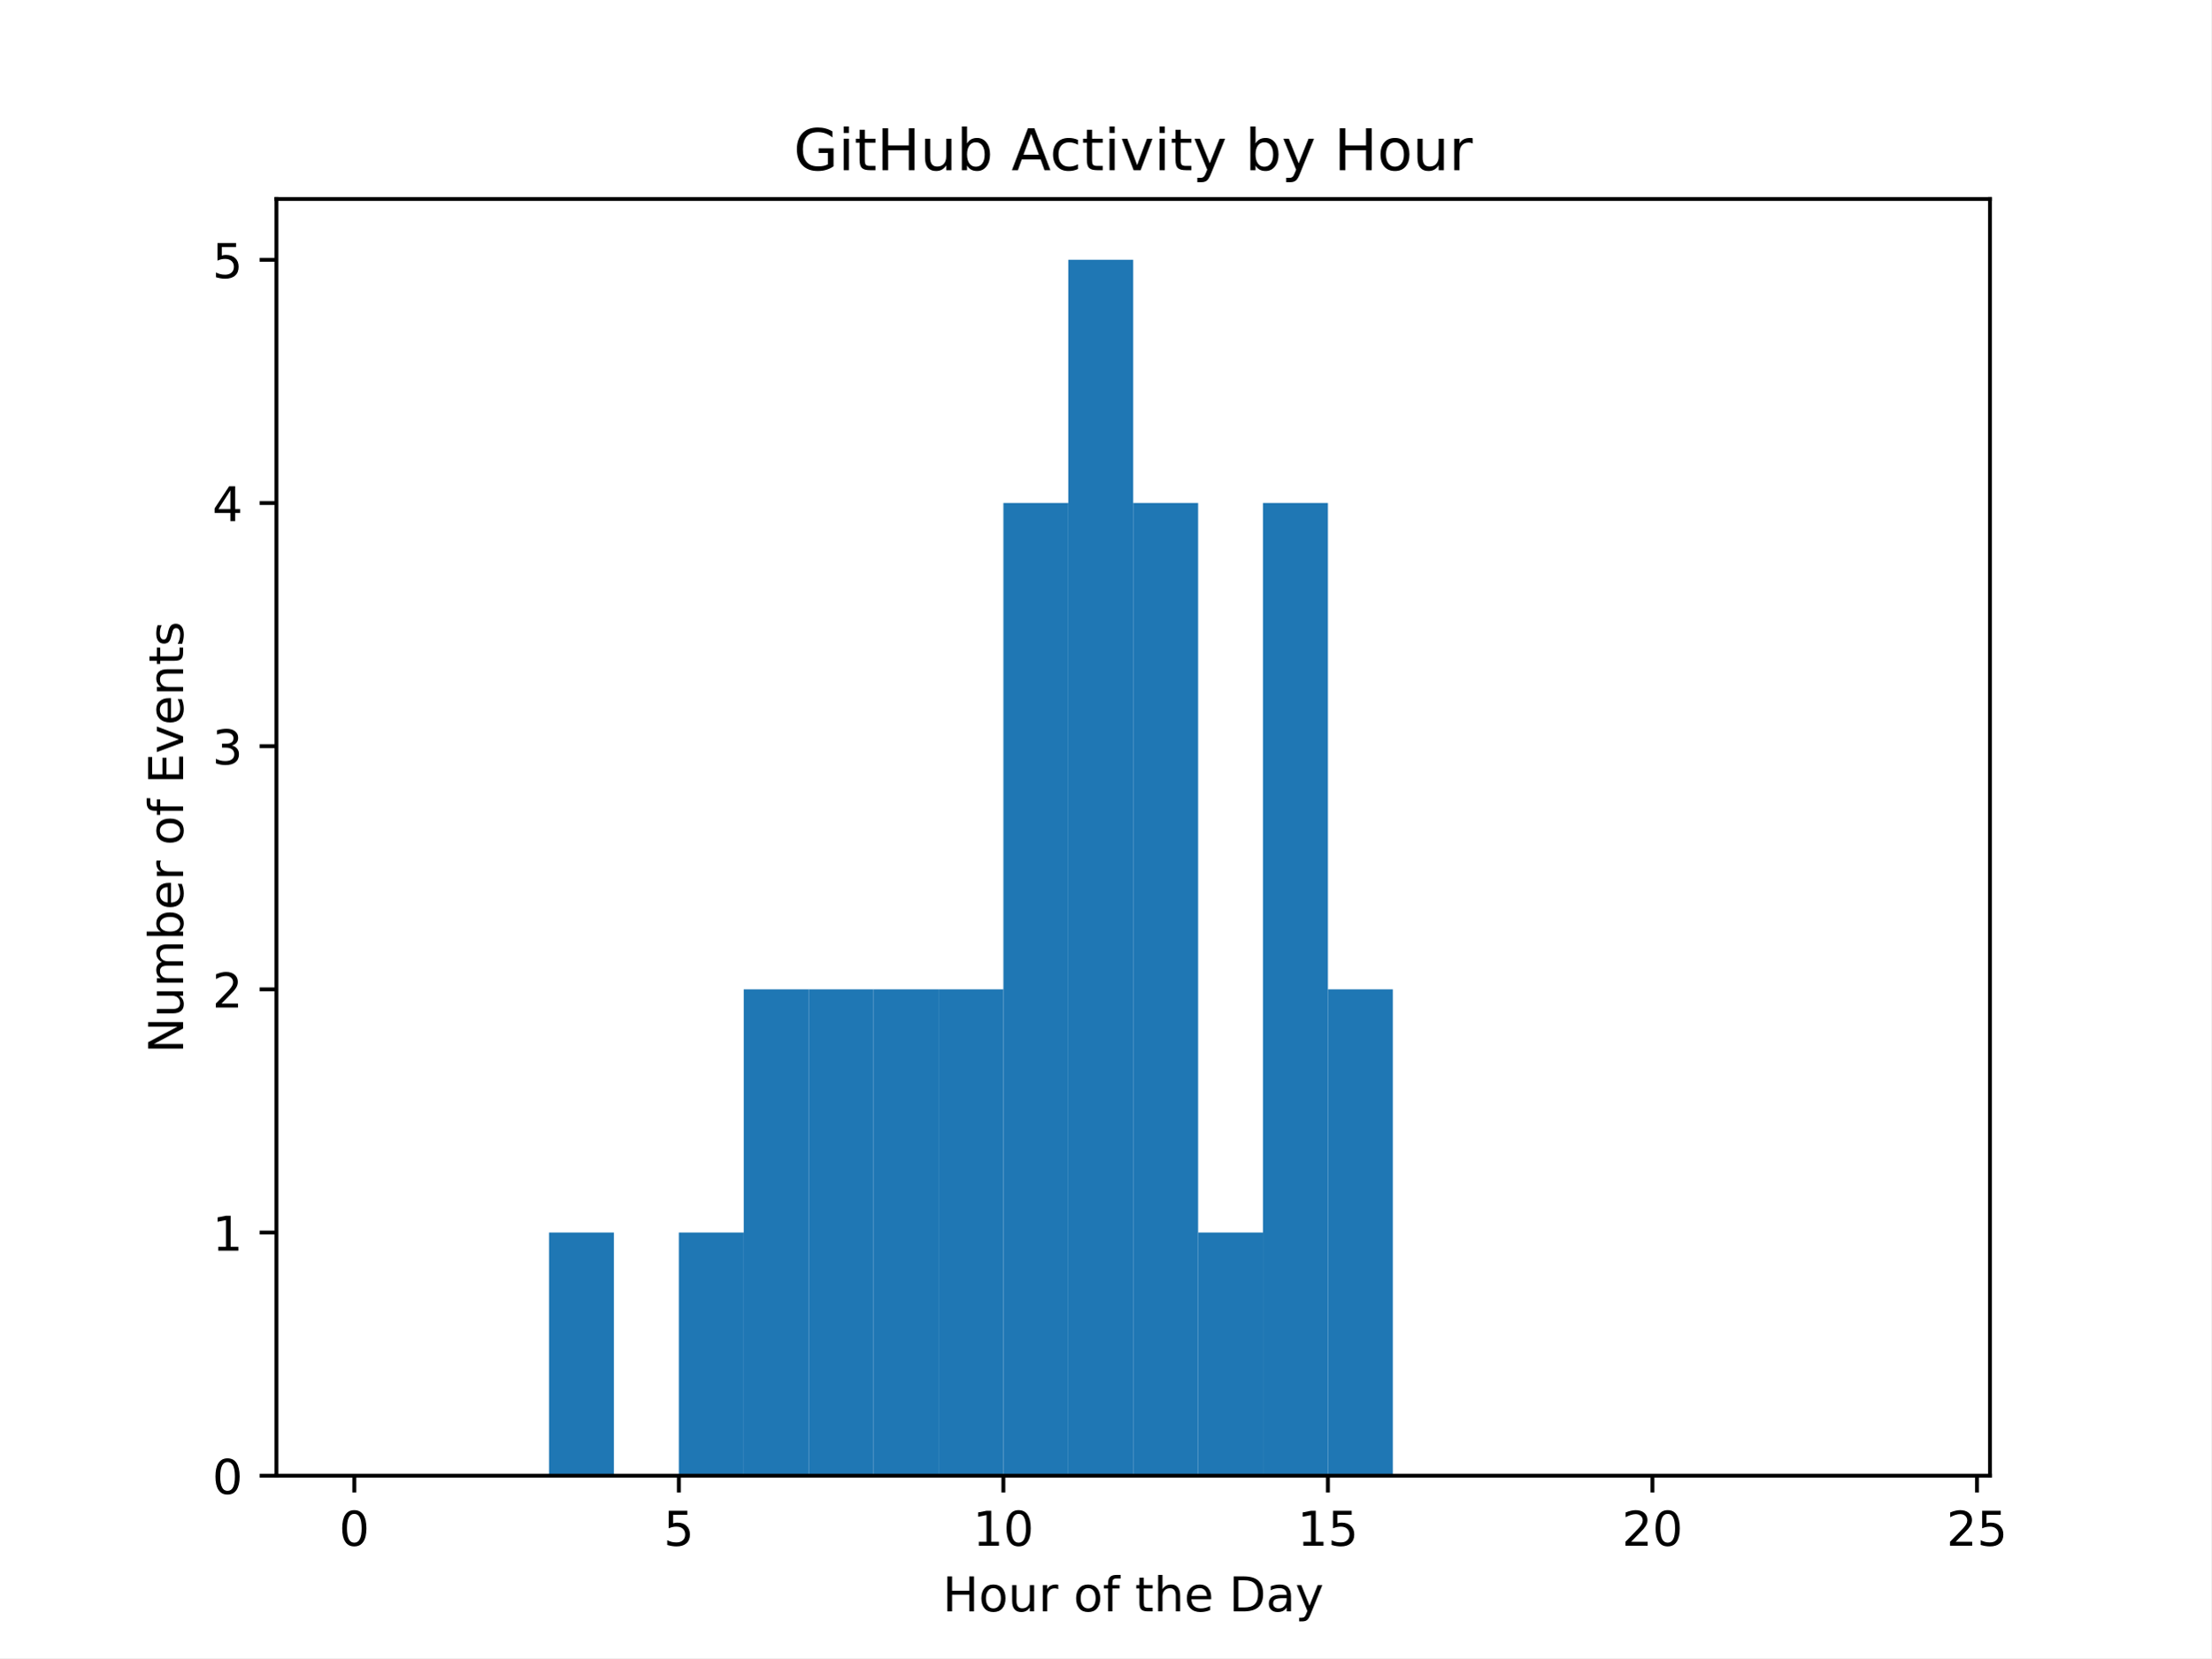
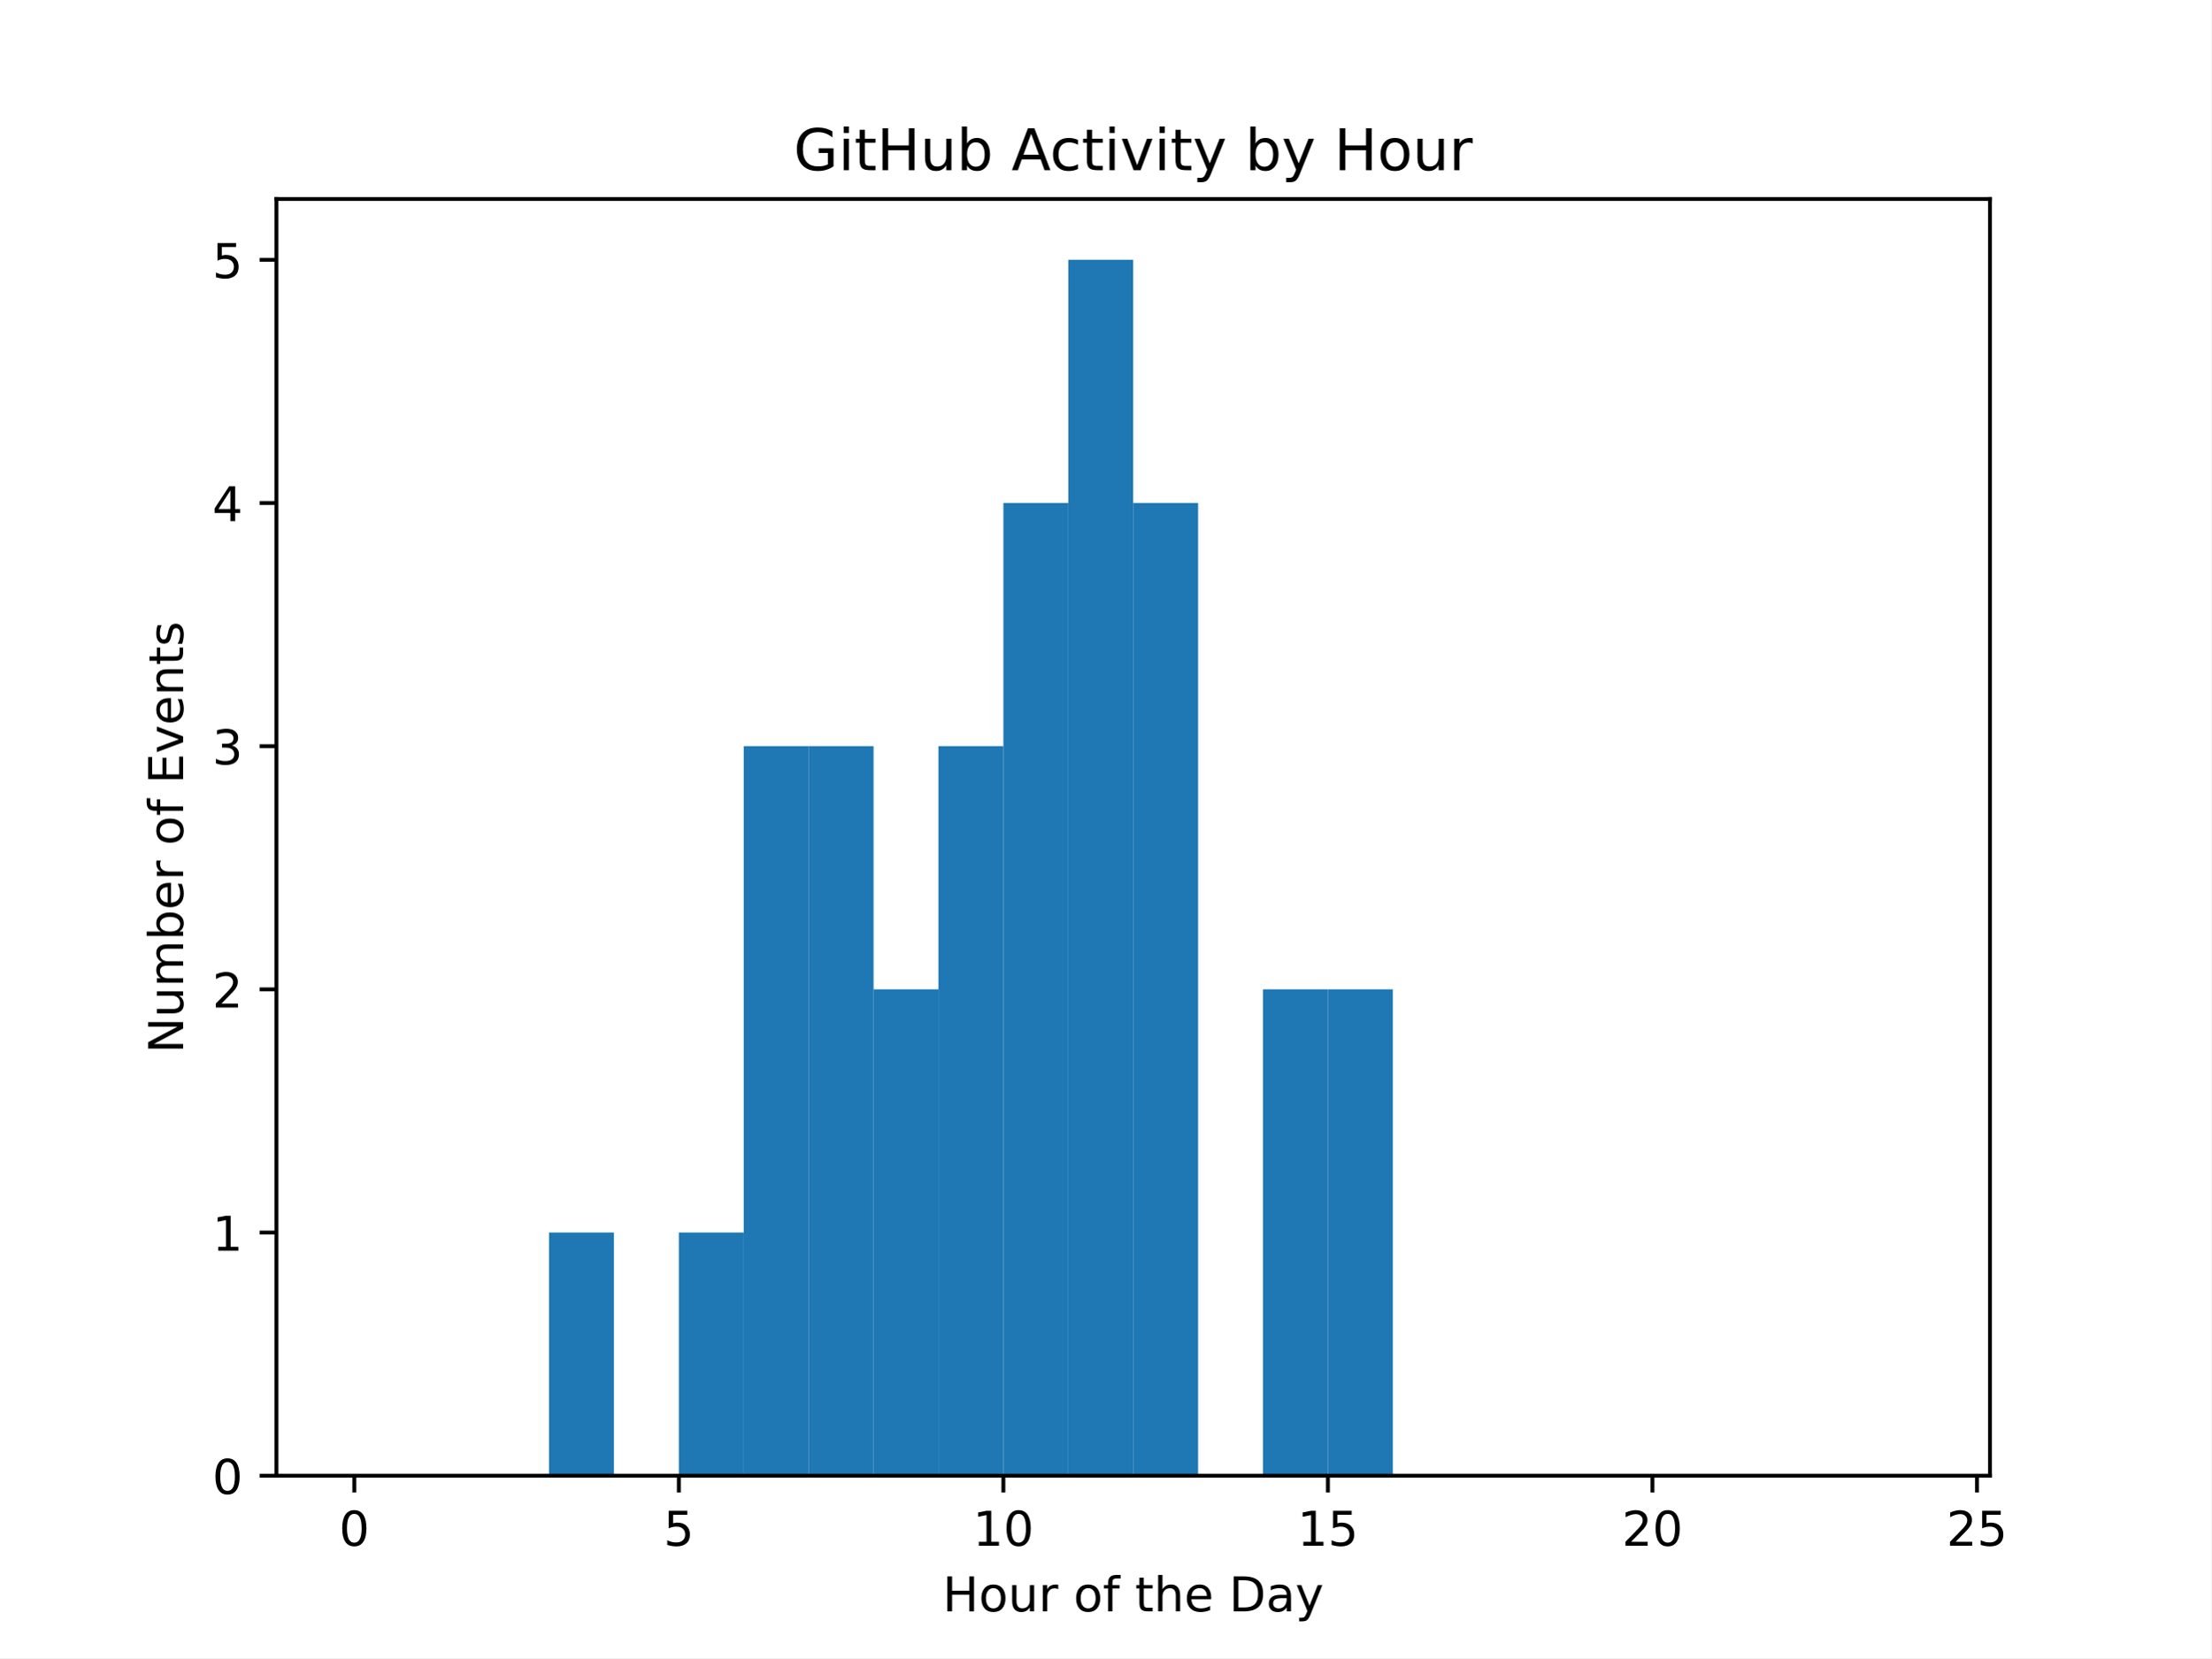
<svg xmlns="http://www.w3.org/2000/svg" xmlns:xlink="http://www.w3.org/1999/xlink" width="460.8pt" height="345.6pt" viewBox="0 0 460.8 345.6" version="1.1">
  <defs>
    <style type="text/css">*{stroke-linejoin: round; stroke-linecap: butt}</style>
  </defs>
  <g id="figure_1">
    <g id="patch_1">
      <path d="M 0 345.6  L 460.8 345.6  L 460.8 0  L 0 0  z " style="fill: #ffffff" />
    </g>
    <g id="axes_1">
      <g id="patch_2">
        <path d="M 57.6 307.584  L 414.72 307.584  L 414.72 41.472  L 57.6 41.472  z " style="fill: #ffffff" />
      </g>
      <g id="patch_3">
-         <path d="M 73.833 307.584  L 87.36 307.584  L 87.36 307.584  L 73.833 307.584  z " clip-path="url(#p3e875f2135)" style="fill: #1f77b4" />
+         <path d="M 73.833 307.584  L 87.36 307.584  L 87.36 307.584  L 73.833 307.584  z " clip-path="url(#p92ec057e2c)" style="fill: #1f77b4" />
      </g>
      <g id="patch_4">
-         <path d="M 87.36 307.584  L 100.887 307.584  L 100.887 307.584  L 87.36 307.584  z " clip-path="url(#p3e875f2135)" style="fill: #1f77b4" />
+         <path d="M 87.36 307.584  L 100.887 307.584  L 100.887 307.584  L 87.36 307.584  z " clip-path="url(#p92ec057e2c)" style="fill: #1f77b4" />
      </g>
      <g id="patch_5">
-         <path d="M 100.887 307.584  L 114.415 307.584  L 114.415 307.584  L 100.887 307.584  z " clip-path="url(#p3e875f2135)" style="fill: #1f77b4" />
+         <path d="M 100.887 307.584  L 114.415 307.584  L 114.415 307.584  L 100.887 307.584  z " clip-path="url(#p92ec057e2c)" style="fill: #1f77b4" />
      </g>
      <g id="patch_6">
-         <path d="M 114.415 307.584  L 127.942 307.584  L 127.942 256.896  L 114.415 256.896  z " clip-path="url(#p3e875f2135)" style="fill: #1f77b4" />
+         <path d="M 114.415 307.584  L 127.942 307.584  L 127.942 256.896  L 114.415 256.896  z " clip-path="url(#p92ec057e2c)" style="fill: #1f77b4" />
      </g>
      <g id="patch_7">
-         <path d="M 127.942 307.584  L 141.469 307.584  L 141.469 307.584  L 127.942 307.584  z " clip-path="url(#p3e875f2135)" style="fill: #1f77b4" />
+         <path d="M 127.942 307.584  L 141.469 307.584  L 141.469 307.584  L 127.942 307.584  z " clip-path="url(#p92ec057e2c)" style="fill: #1f77b4" />
      </g>
      <g id="patch_8">
-         <path d="M 141.469 307.584  L 154.996 307.584  L 154.996 256.896  L 141.469 256.896  z " clip-path="url(#p3e875f2135)" style="fill: #1f77b4" />
+         <path d="M 141.469 307.584  L 154.996 307.584  L 154.996 256.896  L 141.469 256.896  z " clip-path="url(#p92ec057e2c)" style="fill: #1f77b4" />
      </g>
      <g id="patch_9">
-         <path d="M 154.996 307.584  L 168.524 307.584  L 168.524 206.208  L 154.996 206.208  z " clip-path="url(#p3e875f2135)" style="fill: #1f77b4" />
+         <path d="M 154.996 307.584  L 168.524 307.584  L 168.524 155.52  L 154.996 155.52  z " clip-path="url(#p92ec057e2c)" style="fill: #1f77b4" />
      </g>
      <g id="patch_10">
-         <path d="M 168.524 307.584  L 182.051 307.584  L 182.051 206.208  L 168.524 206.208  z " clip-path="url(#p3e875f2135)" style="fill: #1f77b4" />
+         <path d="M 168.524 307.584  L 182.051 307.584  L 182.051 155.52  L 168.524 155.52  z " clip-path="url(#p92ec057e2c)" style="fill: #1f77b4" />
      </g>
      <g id="patch_11">
-         <path d="M 182.051 307.584  L 195.578 307.584  L 195.578 206.208  L 182.051 206.208  z " clip-path="url(#p3e875f2135)" style="fill: #1f77b4" />
+         <path d="M 182.051 307.584  L 195.578 307.584  L 195.578 206.208  L 182.051 206.208  z " clip-path="url(#p92ec057e2c)" style="fill: #1f77b4" />
      </g>
      <g id="patch_12">
-         <path d="M 195.578 307.584  L 209.105 307.584  L 209.105 206.208  L 195.578 206.208  z " clip-path="url(#p3e875f2135)" style="fill: #1f77b4" />
+         <path d="M 195.578 307.584  L 209.105 307.584  L 209.105 155.52  L 195.578 155.52  z " clip-path="url(#p92ec057e2c)" style="fill: #1f77b4" />
      </g>
      <g id="patch_13">
-         <path d="M 209.105 307.584  L 222.633 307.584  L 222.633 104.832  L 209.105 104.832  z " clip-path="url(#p3e875f2135)" style="fill: #1f77b4" />
+         <path d="M 209.105 307.584  L 222.633 307.584  L 222.633 104.832  L 209.105 104.832  z " clip-path="url(#p92ec057e2c)" style="fill: #1f77b4" />
      </g>
      <g id="patch_14">
-         <path d="M 222.633 307.584  L 236.16 307.584  L 236.16 54.144  L 222.633 54.144  z " clip-path="url(#p3e875f2135)" style="fill: #1f77b4" />
+         <path d="M 222.633 307.584  L 236.16 307.584  L 236.16 54.144  L 222.633 54.144  z " clip-path="url(#p92ec057e2c)" style="fill: #1f77b4" />
      </g>
      <g id="patch_15">
-         <path d="M 236.16 307.584  L 249.687 307.584  L 249.687 104.832  L 236.16 104.832  z " clip-path="url(#p3e875f2135)" style="fill: #1f77b4" />
+         <path d="M 236.16 307.584  L 249.687 307.584  L 249.687 104.832  L 236.16 104.832  z " clip-path="url(#p92ec057e2c)" style="fill: #1f77b4" />
      </g>
      <g id="patch_16">
-         <path d="M 249.687 307.584  L 263.215 307.584  L 263.215 256.896  L 249.687 256.896  z " clip-path="url(#p3e875f2135)" style="fill: #1f77b4" />
+         <path d="M 249.687 307.584  L 263.215 307.584  L 263.215 307.584  L 249.687 307.584  z " clip-path="url(#p92ec057e2c)" style="fill: #1f77b4" />
      </g>
      <g id="patch_17">
-         <path d="M 263.215 307.584  L 276.742 307.584  L 276.742 104.832  L 263.215 104.832  z " clip-path="url(#p3e875f2135)" style="fill: #1f77b4" />
+         <path d="M 263.215 307.584  L 276.742 307.584  L 276.742 206.208  L 263.215 206.208  z " clip-path="url(#p92ec057e2c)" style="fill: #1f77b4" />
      </g>
      <g id="patch_18">
-         <path d="M 276.742 307.584  L 290.269 307.584  L 290.269 206.208  L 276.742 206.208  z " clip-path="url(#p3e875f2135)" style="fill: #1f77b4" />
+         <path d="M 276.742 307.584  L 290.269 307.584  L 290.269 206.208  L 276.742 206.208  z " clip-path="url(#p92ec057e2c)" style="fill: #1f77b4" />
      </g>
      <g id="patch_19">
-         <path d="M 290.269 307.584  L 303.796 307.584  L 303.796 307.584  L 290.269 307.584  z " clip-path="url(#p3e875f2135)" style="fill: #1f77b4" />
+         <path d="M 290.269 307.584  L 303.796 307.584  L 303.796 307.584  L 290.269 307.584  z " clip-path="url(#p92ec057e2c)" style="fill: #1f77b4" />
      </g>
      <g id="patch_20">
-         <path d="M 303.796 307.584  L 317.324 307.584  L 317.324 307.584  L 303.796 307.584  z " clip-path="url(#p3e875f2135)" style="fill: #1f77b4" />
+         <path d="M 303.796 307.584  L 317.324 307.584  L 317.324 307.584  L 303.796 307.584  z " clip-path="url(#p92ec057e2c)" style="fill: #1f77b4" />
      </g>
      <g id="patch_21">
-         <path d="M 317.324 307.584  L 330.851 307.584  L 330.851 307.584  L 317.324 307.584  z " clip-path="url(#p3e875f2135)" style="fill: #1f77b4" />
+         <path d="M 317.324 307.584  L 330.851 307.584  L 330.851 307.584  L 317.324 307.584  z " clip-path="url(#p92ec057e2c)" style="fill: #1f77b4" />
      </g>
      <g id="patch_22">
-         <path d="M 330.851 307.584  L 344.378 307.584  L 344.378 307.584  L 330.851 307.584  z " clip-path="url(#p3e875f2135)" style="fill: #1f77b4" />
+         <path d="M 330.851 307.584  L 344.378 307.584  L 344.378 307.584  L 330.851 307.584  z " clip-path="url(#p92ec057e2c)" style="fill: #1f77b4" />
      </g>
      <g id="patch_23">
-         <path d="M 344.378 307.584  L 357.905 307.584  L 357.905 307.584  L 344.378 307.584  z " clip-path="url(#p3e875f2135)" style="fill: #1f77b4" />
+         <path d="M 344.378 307.584  L 357.905 307.584  L 357.905 307.584  L 344.378 307.584  z " clip-path="url(#p92ec057e2c)" style="fill: #1f77b4" />
      </g>
      <g id="patch_24">
-         <path d="M 357.905 307.584  L 371.433 307.584  L 371.433 307.584  L 357.905 307.584  z " clip-path="url(#p3e875f2135)" style="fill: #1f77b4" />
+         <path d="M 357.905 307.584  L 371.433 307.584  L 371.433 307.584  L 357.905 307.584  z " clip-path="url(#p92ec057e2c)" style="fill: #1f77b4" />
      </g>
      <g id="patch_25">
-         <path d="M 371.433 307.584  L 384.96 307.584  L 384.96 307.584  L 371.433 307.584  z " clip-path="url(#p3e875f2135)" style="fill: #1f77b4" />
+         <path d="M 371.433 307.584  L 384.96 307.584  L 384.96 307.584  L 371.433 307.584  z " clip-path="url(#p92ec057e2c)" style="fill: #1f77b4" />
      </g>
      <g id="patch_26">
-         <path d="M 384.96 307.584  L 398.487 307.584  L 398.487 307.584  L 384.96 307.584  z " clip-path="url(#p3e875f2135)" style="fill: #1f77b4" />
+         <path d="M 384.96 307.584  L 398.487 307.584  L 398.487 307.584  L 384.96 307.584  z " clip-path="url(#p92ec057e2c)" style="fill: #1f77b4" />
      </g>
      <g id="matplotlib.axis_1">
        <g id="xtick_1">
          <g id="line2d_1">
            <defs>
-               <path id="mf25f58256e" d="M 0 0  L 0 3.5  " style="stroke: #000000; stroke-width: 0.8" />
+               <path id="m0b71d6f51e" d="M 0 0  L 0 3.5  " style="stroke: #000000; stroke-width: 0.8" />
            </defs>
            <g>
-               <use xlink:href="#mf25f58256e" x="73.833" y="307.584" style="stroke: #000000; stroke-width: 0.8" />
+               <use xlink:href="#m0b71d6f51e" x="73.833" y="307.584" style="stroke: #000000; stroke-width: 0.8" />
            </g>
          </g>
          <g id="text_1">
            <g transform="translate(70.65148 322.1824) scale(0.1 -0.1)">
              <defs>
                <path id="DejaVuSans-30" d="M 2034 4250  Q 1547 4250 1301 3770  Q 1056 3291 1056 2328  Q 1056 1369 1301 889  Q 1547 409 2034 409  Q 2525 409 2770 889  Q 3016 1369 3016 2328  Q 3016 3291 2770 3770  Q 2525 4250 2034 4250  z M 2034 4750  Q 2819 4750 3233 4129  Q 3647 3509 3647 2328  Q 3647 1150 3233 529  Q 2819 -91 2034 -91  Q 1250 -91 836 529  Q 422 1150 422 2328  Q 422 3509 836 4129  Q 1250 4750 2034 4750  z " transform="scale(0.015625)" />
              </defs>
              <use xlink:href="#DejaVuSans-30" />
            </g>
          </g>
        </g>
        <g id="xtick_2">
          <g id="line2d_2">
            <g>
-               <use xlink:href="#mf25f58256e" x="141.469" y="307.584" style="stroke: #000000; stroke-width: 0.8" />
+               <use xlink:href="#m0b71d6f51e" x="141.469" y="307.584" style="stroke: #000000; stroke-width: 0.8" />
            </g>
          </g>
          <g id="text_2">
            <g transform="translate(138.2878 322.1824) scale(0.1 -0.1)">
              <defs>
                <path id="DejaVuSans-35" d="M 691 4666  L 3169 4666  L 3169 4134  L 1269 4134  L 1269 2991  Q 1406 3038 1543 3061  Q 1681 3084 1819 3084  Q 2600 3084 3056 2656  Q 3513 2228 3513 1497  Q 3513 744 3044 326  Q 2575 -91 1722 -91  Q 1428 -91 1123 -41  Q 819 9 494 109  L 494 744  Q 775 591 1075 516  Q 1375 441 1709 441  Q 2250 441 2565 725  Q 2881 1009 2881 1497  Q 2881 1984 2565 2268  Q 2250 2553 1709 2553  Q 1456 2553 1204 2497  Q 953 2441 691 2322  L 691 4666  z " transform="scale(0.015625)" />
              </defs>
              <use xlink:href="#DejaVuSans-35" />
            </g>
          </g>
        </g>
        <g id="xtick_3">
          <g id="line2d_3">
            <g>
-               <use xlink:href="#mf25f58256e" x="209.105" y="307.584" style="stroke: #000000; stroke-width: 0.8" />
+               <use xlink:href="#m0b71d6f51e" x="209.105" y="307.584" style="stroke: #000000; stroke-width: 0.8" />
            </g>
          </g>
          <g id="text_3">
            <g transform="translate(202.743 322.1824) scale(0.1 -0.1)">
              <defs>
                <path id="DejaVuSans-31" d="M 794 531  L 1825 531  L 1825 4091  L 703 3866  L 703 4441  L 1819 4666  L 2450 4666  L 2450 531  L 3481 531  L 3481 0  L 794 0  L 794 531  z " transform="scale(0.015625)" />
              </defs>
              <use xlink:href="#DejaVuSans-31" />
              <use xlink:href="#DejaVuSans-30" transform="translate(63.62305 0)" />
            </g>
          </g>
        </g>
        <g id="xtick_4">
          <g id="line2d_4">
            <g>
-               <use xlink:href="#mf25f58256e" x="276.742" y="307.584" style="stroke: #000000; stroke-width: 0.8" />
+               <use xlink:href="#m0b71d6f51e" x="276.742" y="307.584" style="stroke: #000000; stroke-width: 0.8" />
            </g>
          </g>
          <g id="text_4">
            <g transform="translate(270.3793 322.1824) scale(0.1 -0.1)">
              <use xlink:href="#DejaVuSans-31" />
              <use xlink:href="#DejaVuSans-35" transform="translate(63.62305 0)" />
            </g>
          </g>
        </g>
        <g id="xtick_5">
          <g id="line2d_5">
            <g>
-               <use xlink:href="#mf25f58256e" x="344.378" y="307.584" style="stroke: #000000; stroke-width: 0.8" />
+               <use xlink:href="#m0b71d6f51e" x="344.378" y="307.584" style="stroke: #000000; stroke-width: 0.8" />
            </g>
          </g>
          <g id="text_5">
            <g transform="translate(338.0157 322.1824) scale(0.1 -0.1)">
              <defs>
                <path id="DejaVuSans-32" d="M 1228 531  L 3431 531  L 3431 0  L 469 0  L 469 531  Q 828 903 1448 1529  Q 2069 2156 2228 2338  Q 2531 2678 2651 2914  Q 2772 3150 2772 3378  Q 2772 3750 2511 3984  Q 2250 4219 1831 4219  Q 1534 4219 1204 4116  Q 875 4013 500 3803  L 500 4441  Q 881 4594 1212 4672  Q 1544 4750 1819 4750  Q 2544 4750 2975 4387  Q 3406 4025 3406 3419  Q 3406 3131 3298 2873  Q 3191 2616 2906 2266  Q 2828 2175 2409 1742  Q 1991 1309 1228 531  z " transform="scale(0.015625)" />
              </defs>
              <use xlink:href="#DejaVuSans-32" />
              <use xlink:href="#DejaVuSans-30" transform="translate(63.62305 0)" />
            </g>
          </g>
        </g>
        <g id="xtick_6">
          <g id="line2d_6">
            <g>
-               <use xlink:href="#mf25f58256e" x="412.015" y="307.584" style="stroke: #000000; stroke-width: 0.8" />
+               <use xlink:href="#m0b71d6f51e" x="412.015" y="307.584" style="stroke: #000000; stroke-width: 0.8" />
            </g>
          </g>
          <g id="text_6">
            <g transform="translate(405.652 322.1824) scale(0.1 -0.1)">
              <use xlink:href="#DejaVuSans-32" />
              <use xlink:href="#DejaVuSans-35" transform="translate(63.62305 0)" />
            </g>
          </g>
        </g>
        <g id="text_7">
          <g transform="translate(196.4506 335.8606) scale(0.1 -0.1)">
            <defs>
              <path id="DejaVuSans-48" d="M 628 4666  L 1259 4666  L 1259 2753  L 3553 2753  L 3553 4666  L 4184 4666  L 4184 0  L 3553 0  L 3553 2222  L 1259 2222  L 1259 0  L 628 0  L 628 4666  z " transform="scale(0.015625)" />
              <path id="DejaVuSans-6f" d="M 1959 3097  Q 1497 3097 1228 2736  Q 959 2375 959 1747  Q 959 1119 1226 758  Q 1494 397 1959 397  Q 2419 397 2687 759  Q 2956 1122 2956 1747  Q 2956 2369 2687 2733  Q 2419 3097 1959 3097  z M 1959 3584  Q 2709 3584 3137 3096  Q 3566 2609 3566 1747  Q 3566 888 3137 398  Q 2709 -91 1959 -91  Q 1206 -91 779 398  Q 353 888 353 1747  Q 353 2609 779 3096  Q 1206 3584 1959 3584  z " transform="scale(0.015625)" />
              <path id="DejaVuSans-75" d="M 544 1381  L 544 3500  L 1119 3500  L 1119 1403  Q 1119 906 1312 657  Q 1506 409 1894 409  Q 2359 409 2629 706  Q 2900 1003 2900 1516  L 2900 3500  L 3475 3500  L 3475 0  L 2900 0  L 2900 538  Q 2691 219 2414 64  Q 2138 -91 1772 -91  Q 1169 -91 856 284  Q 544 659 544 1381  z M 1991 3584  L 1991 3584  z " transform="scale(0.015625)" />
              <path id="DejaVuSans-72" d="M 2631 2963  Q 2534 3019 2420 3045  Q 2306 3072 2169 3072  Q 1681 3072 1420 2755  Q 1159 2438 1159 1844  L 1159 0  L 581 0  L 581 3500  L 1159 3500  L 1159 2956  Q 1341 3275 1631 3429  Q 1922 3584 2338 3584  Q 2397 3584 2469 3576  Q 2541 3569 2628 3553  L 2631 2963  z " transform="scale(0.015625)" />
              <path id="DejaVuSans-20" transform="scale(0.015625)" />
              <path id="DejaVuSans-66" d="M 2375 4863  L 2375 4384  L 1825 4384  Q 1516 4384 1395 4259  Q 1275 4134 1275 3809  L 1275 3500  L 2222 3500  L 2222 3053  L 1275 3053  L 1275 0  L 697 0  L 697 3053  L 147 3053  L 147 3500  L 697 3500  L 697 3744  Q 697 4328 969 4595  Q 1241 4863 1831 4863  L 2375 4863  z " transform="scale(0.015625)" />
              <path id="DejaVuSans-74" d="M 1172 4494  L 1172 3500  L 2356 3500  L 2356 3053  L 1172 3053  L 1172 1153  Q 1172 725 1289 603  Q 1406 481 1766 481  L 2356 481  L 2356 0  L 1766 0  Q 1100 0 847 248  Q 594 497 594 1153  L 594 3053  L 172 3053  L 172 3500  L 594 3500  L 594 4494  L 1172 4494  z " transform="scale(0.015625)" />
              <path id="DejaVuSans-68" d="M 3513 2113  L 3513 0  L 2938 0  L 2938 2094  Q 2938 2591 2744 2837  Q 2550 3084 2163 3084  Q 1697 3084 1428 2787  Q 1159 2491 1159 1978  L 1159 0  L 581 0  L 581 4863  L 1159 4863  L 1159 2956  Q 1366 3272 1645 3428  Q 1925 3584 2291 3584  Q 2894 3584 3203 3211  Q 3513 2838 3513 2113  z " transform="scale(0.015625)" />
              <path id="DejaVuSans-65" d="M 3597 1894  L 3597 1613  L 953 1613  Q 991 1019 1311 708  Q 1631 397 2203 397  Q 2534 397 2845 478  Q 3156 559 3463 722  L 3463 178  Q 3153 47 2828 -22  Q 2503 -91 2169 -91  Q 1331 -91 842 396  Q 353 884 353 1716  Q 353 2575 817 3079  Q 1281 3584 2069 3584  Q 2775 3584 3186 3129  Q 3597 2675 3597 1894  z M 3022 2063  Q 3016 2534 2758 2815  Q 2500 3097 2075 3097  Q 1594 3097 1305 2825  Q 1016 2553 972 2059  L 3022 2063  z " transform="scale(0.015625)" />
              <path id="DejaVuSans-44" d="M 1259 4147  L 1259 519  L 2022 519  Q 2988 519 3436 956  Q 3884 1394 3884 2338  Q 3884 3275 3436 3711  Q 2988 4147 2022 4147  L 1259 4147  z M 628 4666  L 1925 4666  Q 3281 4666 3915 4102  Q 4550 3538 4550 2338  Q 4550 1131 3912 565  Q 3275 0 1925 0  L 628 0  L 628 4666  z " transform="scale(0.015625)" />
              <path id="DejaVuSans-61" d="M 2194 1759  Q 1497 1759 1228 1600  Q 959 1441 959 1056  Q 959 750 1161 570  Q 1363 391 1709 391  Q 2188 391 2477 730  Q 2766 1069 2766 1631  L 2766 1759  L 2194 1759  z M 3341 1997  L 3341 0  L 2766 0  L 2766 531  Q 2569 213 2275 61  Q 1981 -91 1556 -91  Q 1019 -91 701 211  Q 384 513 384 1019  Q 384 1609 779 1909  Q 1175 2209 1959 2209  L 2766 2209  L 2766 2266  Q 2766 2663 2505 2880  Q 2244 3097 1772 3097  Q 1472 3097 1187 3025  Q 903 2953 641 2809  L 641 3341  Q 956 3463 1253 3523  Q 1550 3584 1831 3584  Q 2591 3584 2966 3190  Q 3341 2797 3341 1997  z " transform="scale(0.015625)" />
              <path id="DejaVuSans-79" d="M 2059 -325  Q 1816 -950 1584 -1140  Q 1353 -1331 966 -1331  L 506 -1331  L 506 -850  L 844 -850  Q 1081 -850 1212 -737  Q 1344 -625 1503 -206  L 1606 56  L 191 3500  L 800 3500  L 1894 763  L 2988 3500  L 3597 3500  L 2059 -325  z " transform="scale(0.015625)" />
            </defs>
            <use xlink:href="#DejaVuSans-48" />
            <use xlink:href="#DejaVuSans-6f" transform="translate(75.19531 0)" />
            <use xlink:href="#DejaVuSans-75" transform="translate(136.377 0)" />
            <use xlink:href="#DejaVuSans-72" transform="translate(199.7559 0)" />
            <use xlink:href="#DejaVuSans-20" transform="translate(240.8691 0)" />
            <use xlink:href="#DejaVuSans-6f" transform="translate(272.6562 0)" />
            <use xlink:href="#DejaVuSans-66" transform="translate(333.8379 0)" />
            <use xlink:href="#DejaVuSans-20" transform="translate(369.043 0)" />
            <use xlink:href="#DejaVuSans-74" transform="translate(400.8301 0)" />
            <use xlink:href="#DejaVuSans-68" transform="translate(440.0391 0)" />
            <use xlink:href="#DejaVuSans-65" transform="translate(503.418 0)" />
            <use xlink:href="#DejaVuSans-20" transform="translate(564.9414 0)" />
            <use xlink:href="#DejaVuSans-44" transform="translate(596.7285 0)" />
            <use xlink:href="#DejaVuSans-61" transform="translate(673.7305 0)" />
            <use xlink:href="#DejaVuSans-79" transform="translate(735.0098 0)" />
          </g>
        </g>
      </g>
      <g id="matplotlib.axis_2">
        <g id="ytick_1">
          <g id="line2d_7">
            <defs>
-               <path id="m3c4e95e444" d="M 0 0  L -3.5 0  " style="stroke: #000000; stroke-width: 0.8" />
+               <path id="m2800486e09" d="M 0 0  L -3.5 0  " style="stroke: #000000; stroke-width: 0.8" />
            </defs>
            <g>
-               <use xlink:href="#m3c4e95e444" x="57.6" y="307.584" style="stroke: #000000; stroke-width: 0.8" />
+               <use xlink:href="#m2800486e09" x="57.6" y="307.584" style="stroke: #000000; stroke-width: 0.8" />
            </g>
          </g>
          <g id="text_8">
            <g transform="translate(44.2375 311.3832) scale(0.1 -0.1)">
              <use xlink:href="#DejaVuSans-30" />
            </g>
          </g>
        </g>
        <g id="ytick_2">
          <g id="line2d_8">
            <g>
-               <use xlink:href="#m3c4e95e444" x="57.6" y="256.896" style="stroke: #000000; stroke-width: 0.8" />
+               <use xlink:href="#m2800486e09" x="57.6" y="256.896" style="stroke: #000000; stroke-width: 0.8" />
            </g>
          </g>
          <g id="text_9">
            <g transform="translate(44.2375 260.6952) scale(0.1 -0.1)">
              <use xlink:href="#DejaVuSans-31" />
            </g>
          </g>
        </g>
        <g id="ytick_3">
          <g id="line2d_9">
            <g>
-               <use xlink:href="#m3c4e95e444" x="57.6" y="206.208" style="stroke: #000000; stroke-width: 0.8" />
+               <use xlink:href="#m2800486e09" x="57.6" y="206.208" style="stroke: #000000; stroke-width: 0.8" />
            </g>
          </g>
          <g id="text_10">
            <g transform="translate(44.2375 210.0072) scale(0.1 -0.1)">
              <use xlink:href="#DejaVuSans-32" />
            </g>
          </g>
        </g>
        <g id="ytick_4">
          <g id="line2d_10">
            <g>
-               <use xlink:href="#m3c4e95e444" x="57.6" y="155.52" style="stroke: #000000; stroke-width: 0.8" />
+               <use xlink:href="#m2800486e09" x="57.6" y="155.52" style="stroke: #000000; stroke-width: 0.8" />
            </g>
          </g>
          <g id="text_11">
            <g transform="translate(44.2375 159.3192) scale(0.1 -0.1)">
              <defs>
                <path id="DejaVuSans-33" d="M 2597 2516  Q 3050 2419 3304 2112  Q 3559 1806 3559 1356  Q 3559 666 3084 287  Q 2609 -91 1734 -91  Q 1441 -91 1130 -33  Q 819 25 488 141  L 488 750  Q 750 597 1062 519  Q 1375 441 1716 441  Q 2309 441 2620 675  Q 2931 909 2931 1356  Q 2931 1769 2642 2001  Q 2353 2234 1838 2234  L 1294 2234  L 1294 2753  L 1863 2753  Q 2328 2753 2575 2939  Q 2822 3125 2822 3475  Q 2822 3834 2567 4026  Q 2313 4219 1838 4219  Q 1578 4219 1281 4162  Q 984 4106 628 3988  L 628 4550  Q 988 4650 1302 4700  Q 1616 4750 1894 4750  Q 2613 4750 3031 4423  Q 3450 4097 3450 3541  Q 3450 3153 3228 2886  Q 3006 2619 2597 2516  z " transform="scale(0.015625)" />
              </defs>
              <use xlink:href="#DejaVuSans-33" />
            </g>
          </g>
        </g>
        <g id="ytick_5">
          <g id="line2d_11">
            <g>
-               <use xlink:href="#m3c4e95e444" x="57.6" y="104.832" style="stroke: #000000; stroke-width: 0.8" />
+               <use xlink:href="#m2800486e09" x="57.6" y="104.832" style="stroke: #000000; stroke-width: 0.8" />
            </g>
          </g>
          <g id="text_12">
            <g transform="translate(44.2375 108.6312) scale(0.1 -0.1)">
              <defs>
                <path id="DejaVuSans-34" d="M 2419 4116  L 825 1625  L 2419 1625  L 2419 4116  z M 2253 4666  L 3047 4666  L 3047 1625  L 3713 1625  L 3713 1100  L 3047 1100  L 3047 0  L 2419 0  L 2419 1100  L 313 1100  L 313 1709  L 2253 4666  z " transform="scale(0.015625)" />
              </defs>
              <use xlink:href="#DejaVuSans-34" />
            </g>
          </g>
        </g>
        <g id="ytick_6">
          <g id="line2d_12">
            <g>
-               <use xlink:href="#m3c4e95e444" x="57.6" y="54.144" style="stroke: #000000; stroke-width: 0.8" />
+               <use xlink:href="#m2800486e09" x="57.6" y="54.144" style="stroke: #000000; stroke-width: 0.8" />
            </g>
          </g>
          <g id="text_13">
            <g transform="translate(44.2375 57.94322) scale(0.1 -0.1)">
              <use xlink:href="#DejaVuSans-35" />
            </g>
          </g>
        </g>
        <g id="text_14">
          <g transform="translate(38.15781 219.5405) rotate(-90) scale(0.1 -0.1)">
            <defs>
              <path id="DejaVuSans-4e" d="M 628 4666  L 1478 4666  L 3547 763  L 3547 4666  L 4159 4666  L 4159 0  L 3309 0  L 1241 3903  L 1241 0  L 628 0  L 628 4666  z " transform="scale(0.015625)" />
              <path id="DejaVuSans-6d" d="M 3328 2828  Q 3544 3216 3844 3400  Q 4144 3584 4550 3584  Q 5097 3584 5394 3201  Q 5691 2819 5691 2113  L 5691 0  L 5113 0  L 5113 2094  Q 5113 2597 4934 2840  Q 4756 3084 4391 3084  Q 3944 3084 3684 2787  Q 3425 2491 3425 1978  L 3425 0  L 2847 0  L 2847 2094  Q 2847 2600 2669 2842  Q 2491 3084 2119 3084  Q 1678 3084 1418 2786  Q 1159 2488 1159 1978  L 1159 0  L 581 0  L 581 3500  L 1159 3500  L 1159 2956  Q 1356 3278 1631 3431  Q 1906 3584 2284 3584  Q 2666 3584 2933 3390  Q 3200 3197 3328 2828  z " transform="scale(0.015625)" />
              <path id="DejaVuSans-62" d="M 3116 1747  Q 3116 2381 2855 2742  Q 2594 3103 2138 3103  Q 1681 3103 1420 2742  Q 1159 2381 1159 1747  Q 1159 1113 1420 752  Q 1681 391 2138 391  Q 2594 391 2855 752  Q 3116 1113 3116 1747  z M 1159 2969  Q 1341 3281 1617 3432  Q 1894 3584 2278 3584  Q 2916 3584 3314 3078  Q 3713 2572 3713 1747  Q 3713 922 3314 415  Q 2916 -91 2278 -91  Q 1894 -91 1617 61  Q 1341 213 1159 525  L 1159 0  L 581 0  L 581 4863  L 1159 4863  L 1159 2969  z " transform="scale(0.015625)" />
              <path id="DejaVuSans-45" d="M 628 4666  L 3578 4666  L 3578 4134  L 1259 4134  L 1259 2753  L 3481 2753  L 3481 2222  L 1259 2222  L 1259 531  L 3634 531  L 3634 0  L 628 0  L 628 4666  z " transform="scale(0.015625)" />
              <path id="DejaVuSans-76" d="M 191 3500  L 800 3500  L 1894 563  L 2988 3500  L 3597 3500  L 2284 0  L 1503 0  L 191 3500  z " transform="scale(0.015625)" />
              <path id="DejaVuSans-6e" d="M 3513 2113  L 3513 0  L 2938 0  L 2938 2094  Q 2938 2591 2744 2837  Q 2550 3084 2163 3084  Q 1697 3084 1428 2787  Q 1159 2491 1159 1978  L 1159 0  L 581 0  L 581 3500  L 1159 3500  L 1159 2956  Q 1366 3272 1645 3428  Q 1925 3584 2291 3584  Q 2894 3584 3203 3211  Q 3513 2838 3513 2113  z " transform="scale(0.015625)" />
              <path id="DejaVuSans-73" d="M 2834 3397  L 2834 2853  Q 2591 2978 2328 3040  Q 2066 3103 1784 3103  Q 1356 3103 1142 2972  Q 928 2841 928 2578  Q 928 2378 1081 2264  Q 1234 2150 1697 2047  L 1894 2003  Q 2506 1872 2764 1633  Q 3022 1394 3022 966  Q 3022 478 2636 193  Q 2250 -91 1575 -91  Q 1294 -91 989 -36  Q 684 19 347 128  L 347 722  Q 666 556 975 473  Q 1284 391 1588 391  Q 1994 391 2212 530  Q 2431 669 2431 922  Q 2431 1156 2273 1281  Q 2116 1406 1581 1522  L 1381 1569  Q 847 1681 609 1914  Q 372 2147 372 2553  Q 372 3047 722 3315  Q 1072 3584 1716 3584  Q 2034 3584 2315 3537  Q 2597 3491 2834 3397  z " transform="scale(0.015625)" />
            </defs>
            <use xlink:href="#DejaVuSans-4e" />
            <use xlink:href="#DejaVuSans-75" transform="translate(74.80469 0)" />
            <use xlink:href="#DejaVuSans-6d" transform="translate(138.1836 0)" />
            <use xlink:href="#DejaVuSans-62" transform="translate(235.5957 0)" />
            <use xlink:href="#DejaVuSans-65" transform="translate(299.0723 0)" />
            <use xlink:href="#DejaVuSans-72" transform="translate(360.5957 0)" />
            <use xlink:href="#DejaVuSans-20" transform="translate(401.709 0)" />
            <use xlink:href="#DejaVuSans-6f" transform="translate(433.4961 0)" />
            <use xlink:href="#DejaVuSans-66" transform="translate(494.6777 0)" />
            <use xlink:href="#DejaVuSans-20" transform="translate(529.8828 0)" />
            <use xlink:href="#DejaVuSans-45" transform="translate(561.6699 0)" />
            <use xlink:href="#DejaVuSans-76" transform="translate(624.8535 0)" />
            <use xlink:href="#DejaVuSans-65" transform="translate(684.0332 0)" />
            <use xlink:href="#DejaVuSans-6e" transform="translate(745.5566 0)" />
            <use xlink:href="#DejaVuSans-74" transform="translate(808.9355 0)" />
            <use xlink:href="#DejaVuSans-73" transform="translate(848.1445 0)" />
          </g>
        </g>
      </g>
      <g id="patch_27">
        <path d="M 57.6 307.584  L 57.6 41.472  " style="fill: none; stroke: #000000; stroke-width: 0.8; stroke-linejoin: miter; stroke-linecap: square" />
      </g>
      <g id="patch_28">
        <path d="M 414.72 307.584  L 414.72 41.472  " style="fill: none; stroke: #000000; stroke-width: 0.8; stroke-linejoin: miter; stroke-linecap: square" />
      </g>
      <g id="patch_29">
        <path d="M 57.6 307.584  L 414.72 307.584  " style="fill: none; stroke: #000000; stroke-width: 0.8; stroke-linejoin: miter; stroke-linecap: square" />
      </g>
      <g id="patch_30">
        <path d="M 57.6 41.472  L 414.72 41.472  " style="fill: none; stroke: #000000; stroke-width: 0.8; stroke-linejoin: miter; stroke-linecap: square" />
      </g>
      <g id="text_15">
        <g transform="translate(165.3956 35.472) scale(0.12 -0.12)">
          <defs>
            <path id="DejaVuSans-47" d="M 3809 666  L 3809 1919  L 2778 1919  L 2778 2438  L 4434 2438  L 4434 434  Q 4069 175 3628 42  Q 3188 -91 2688 -91  Q 1594 -91 976 548  Q 359 1188 359 2328  Q 359 3472 976 4111  Q 1594 4750 2688 4750  Q 3144 4750 3555 4637  Q 3966 4525 4313 4306  L 4313 3634  Q 3963 3931 3569 4081  Q 3175 4231 2741 4231  Q 1884 4231 1454 3753  Q 1025 3275 1025 2328  Q 1025 1384 1454 906  Q 1884 428 2741 428  Q 3075 428 3337 486  Q 3600 544 3809 666  z " transform="scale(0.015625)" />
            <path id="DejaVuSans-69" d="M 603 3500  L 1178 3500  L 1178 0  L 603 0  L 603 3500  z M 603 4863  L 1178 4863  L 1178 4134  L 603 4134  L 603 4863  z " transform="scale(0.015625)" />
            <path id="DejaVuSans-41" d="M 2188 4044  L 1331 1722  L 3047 1722  L 2188 4044  z M 1831 4666  L 2547 4666  L 4325 0  L 3669 0  L 3244 1197  L 1141 1197  L 716 0  L 50 0  L 1831 4666  z " transform="scale(0.015625)" />
            <path id="DejaVuSans-63" d="M 3122 3366  L 3122 2828  Q 2878 2963 2633 3030  Q 2388 3097 2138 3097  Q 1578 3097 1268 2742  Q 959 2388 959 1747  Q 959 1106 1268 751  Q 1578 397 2138 397  Q 2388 397 2633 464  Q 2878 531 3122 666  L 3122 134  Q 2881 22 2623 -34  Q 2366 -91 2075 -91  Q 1284 -91 818 406  Q 353 903 353 1747  Q 353 2603 823 3093  Q 1294 3584 2113 3584  Q 2378 3584 2631 3529  Q 2884 3475 3122 3366  z " transform="scale(0.015625)" />
          </defs>
          <use xlink:href="#DejaVuSans-47" />
          <use xlink:href="#DejaVuSans-69" transform="translate(77.49023 0)" />
          <use xlink:href="#DejaVuSans-74" transform="translate(105.2734 0)" />
          <use xlink:href="#DejaVuSans-48" transform="translate(144.4824 0)" />
          <use xlink:href="#DejaVuSans-75" transform="translate(219.6777 0)" />
          <use xlink:href="#DejaVuSans-62" transform="translate(283.0566 0)" />
          <use xlink:href="#DejaVuSans-20" transform="translate(346.5332 0)" />
          <use xlink:href="#DejaVuSans-41" transform="translate(378.3203 0)" />
          <use xlink:href="#DejaVuSans-63" transform="translate(444.9785 0)" />
          <use xlink:href="#DejaVuSans-74" transform="translate(499.959 0)" />
          <use xlink:href="#DejaVuSans-69" transform="translate(539.168 0)" />
          <use xlink:href="#DejaVuSans-76" transform="translate(566.9512 0)" />
          <use xlink:href="#DejaVuSans-69" transform="translate(626.1309 0)" />
          <use xlink:href="#DejaVuSans-74" transform="translate(653.9141 0)" />
          <use xlink:href="#DejaVuSans-79" transform="translate(693.123 0)" />
          <use xlink:href="#DejaVuSans-20" transform="translate(752.3027 0)" />
          <use xlink:href="#DejaVuSans-62" transform="translate(784.0898 0)" />
          <use xlink:href="#DejaVuSans-79" transform="translate(847.5664 0)" />
          <use xlink:href="#DejaVuSans-20" transform="translate(906.7461 0)" />
          <use xlink:href="#DejaVuSans-48" transform="translate(938.5332 0)" />
          <use xlink:href="#DejaVuSans-6f" transform="translate(1013.729 0)" />
          <use xlink:href="#DejaVuSans-75" transform="translate(1074.91 0)" />
          <use xlink:href="#DejaVuSans-72" transform="translate(1138.289 0)" />
        </g>
      </g>
    </g>
  </g>
  <defs>
-     <clipPath id="p3e875f2135">
+     <clipPath id="p92ec057e2c">
      <rect x="57.6" y="41.472" width="357.12" height="266.112" />
    </clipPath>
  </defs>
</svg>
